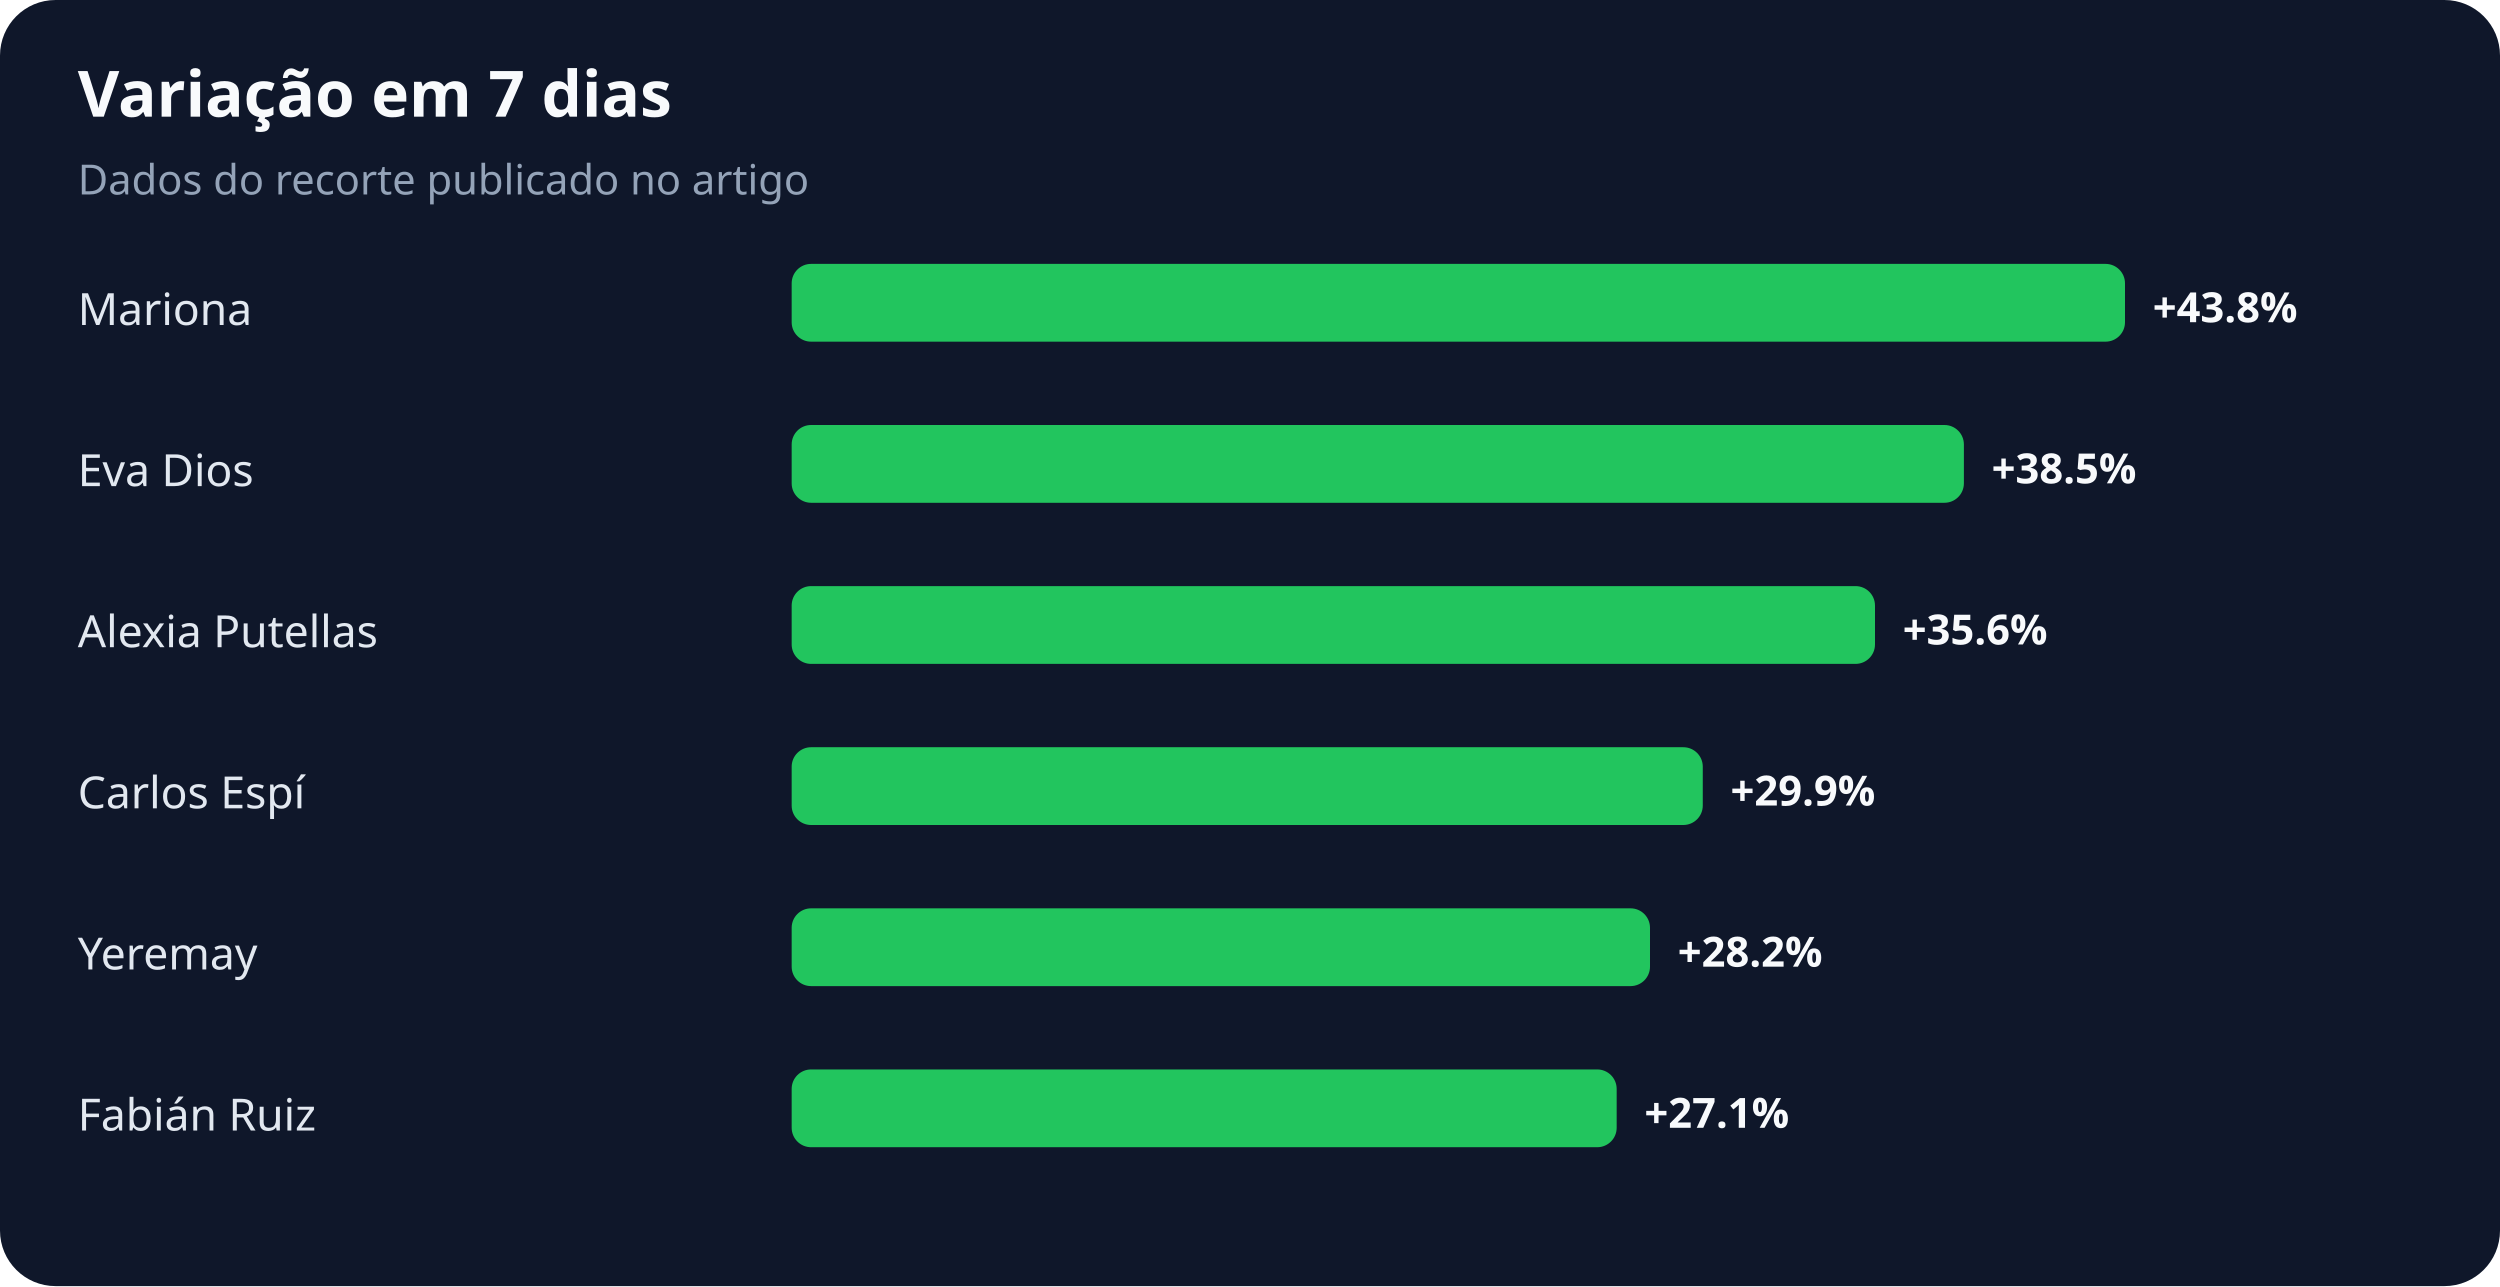
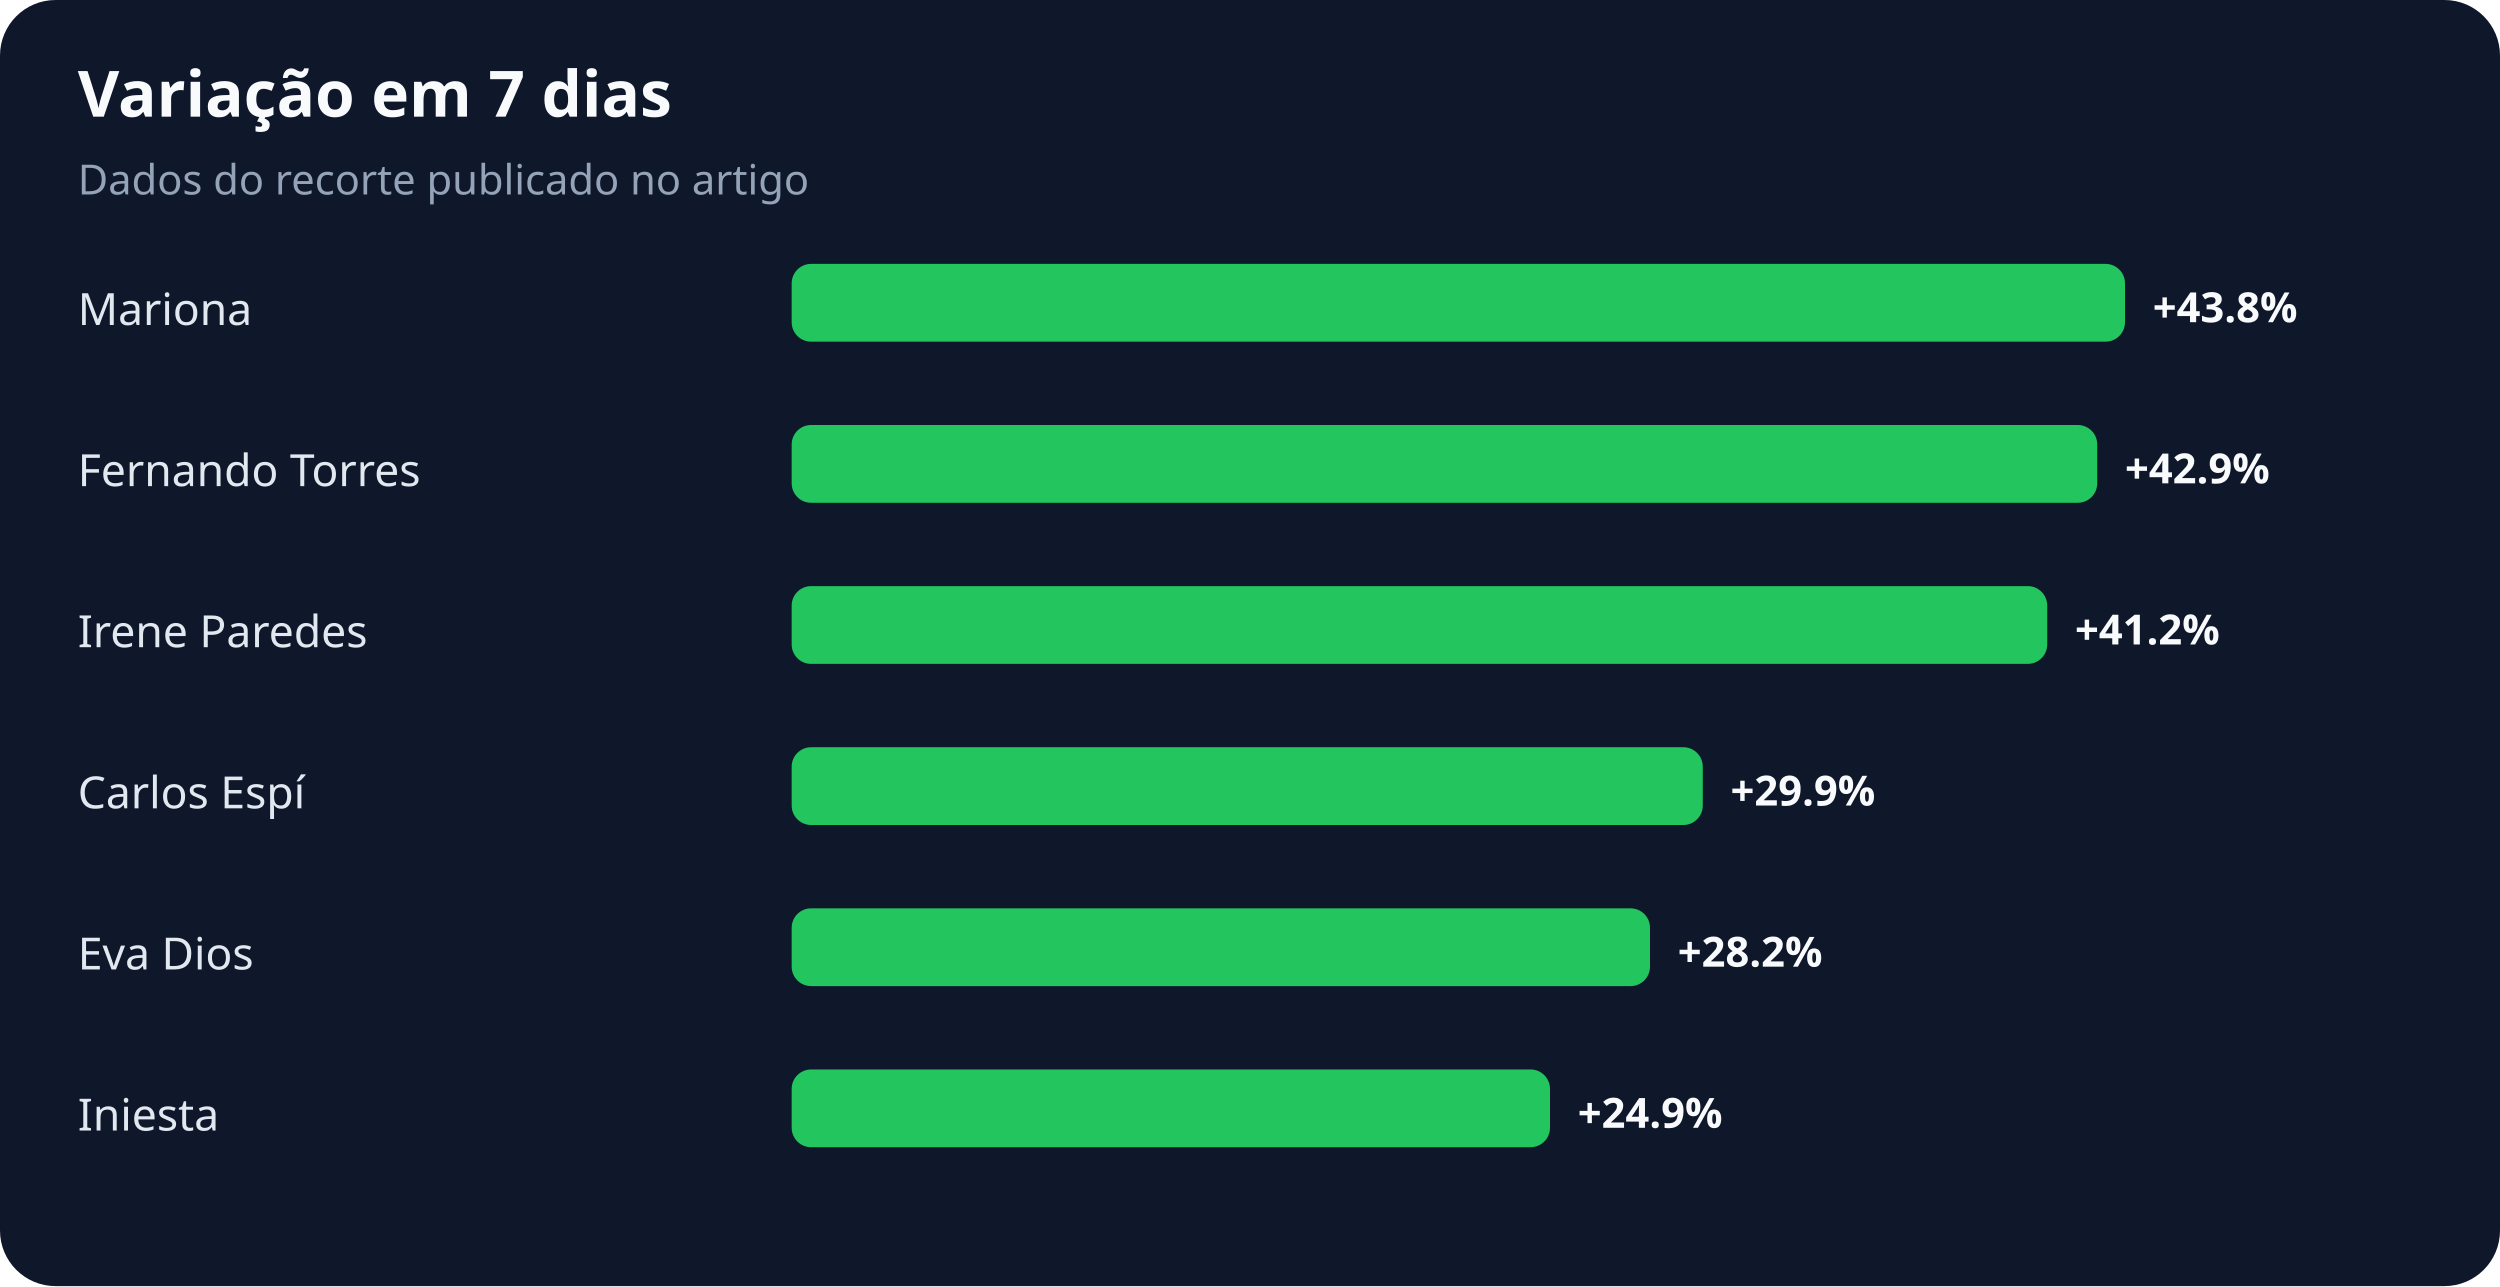
<svg xmlns="http://www.w3.org/2000/svg" width="900" height="463" viewBox="0 0 900 463" role="img" aria-labelledby="title desc">
  <rect width="100%" height="100%" rx="20" fill="#0f172a" />
  <text x="28" y="42" fill="#f8fafc" font-family="system-ui,sans-serif" font-size="23" font-weight="700">Variação em 7 dias</text>
  <text x="28" y="70" fill="#94a3b8" font-family="system-ui,sans-serif" font-size="15">Dados do recorte publicado no artigo</text>
  <text x="28" y="117" fill="#e2e8f0" font-family="system-ui,sans-serif" font-size="16">Mariona</text>
  <rect x="285" y="95" width="480" height="28" rx="7" fill="#22c55e" />
  <text x="775" y="116" fill="#f8fafc" font-family="system-ui,sans-serif" font-size="15" font-weight="700">+43.8%</text>
-   <text x="28" y="175" fill="#e2e8f0" font-family="system-ui,sans-serif" font-size="16">Eva Dios</text>
-   <rect x="285" y="153" width="422" height="28" rx="7" fill="#22c55e" />
-   <text x="717" y="174" fill="#f8fafc" font-family="system-ui,sans-serif" font-size="15" font-weight="700">+38.5%</text>
-   <text x="28" y="233" fill="#e2e8f0" font-family="system-ui,sans-serif" font-size="16">Alexia Putellas</text>
-   <rect x="285" y="211" width="390" height="28" rx="7" fill="#22c55e" />
-   <text x="685" y="232" fill="#f8fafc" font-family="system-ui,sans-serif" font-size="15" font-weight="700">+35.6%</text>
+   <text x="28" y="175" fill="#e2e8f0" font-family="system-ui,sans-serif" font-size="16">Fernando Torres</text>
+   <rect x="285" y="153" width="470" height="28" rx="7" fill="#22c55e" />
+   <text x="765" y="174" fill="#f8fafc" font-family="system-ui,sans-serif" font-size="15" font-weight="700">+42.9%</text>
+   <text x="28" y="233" fill="#e2e8f0" font-family="system-ui,sans-serif" font-size="16">Irene Paredes</text>
+   <rect x="285" y="211" width="452" height="28" rx="7" fill="#22c55e" />
+   <text x="747" y="232" fill="#f8fafc" font-family="system-ui,sans-serif" font-size="15" font-weight="700">+41.2%</text>
  <text x="28" y="291" fill="#e2e8f0" font-family="system-ui,sans-serif" font-size="16">Carlos Espí</text>
  <rect x="285" y="269" width="328" height="28" rx="7" fill="#22c55e" />
  <text x="623" y="290" fill="#f8fafc" font-family="system-ui,sans-serif" font-size="15" font-weight="700">+29.9%</text>
-   <text x="28" y="349" fill="#e2e8f0" font-family="system-ui,sans-serif" font-size="16">Yeremay</text>
+   <text x="28" y="349" fill="#e2e8f0" font-family="system-ui,sans-serif" font-size="16">Eva Dios</text>
  <rect x="285" y="327" width="309" height="28" rx="7" fill="#22c55e" />
  <text x="604" y="348" fill="#f8fafc" font-family="system-ui,sans-serif" font-size="15" font-weight="700">+28.2%</text>
-   <text x="28" y="407" fill="#e2e8f0" font-family="system-ui,sans-serif" font-size="16">Fabián Ruiz</text>
-   <rect x="285" y="385" width="297" height="28" rx="7" fill="#22c55e" />
-   <text x="592" y="406" fill="#f8fafc" font-family="system-ui,sans-serif" font-size="15" font-weight="700">+27.1%</text>
+   <text x="28" y="407" fill="#e2e8f0" font-family="system-ui,sans-serif" font-size="16">Iniesta</text>
+   <rect x="285" y="385" width="273" height="28" rx="7" fill="#22c55e" />
+   <text x="568" y="406" fill="#f8fafc" font-family="system-ui,sans-serif" font-size="15" font-weight="700">+24.9%</text>
</svg>
